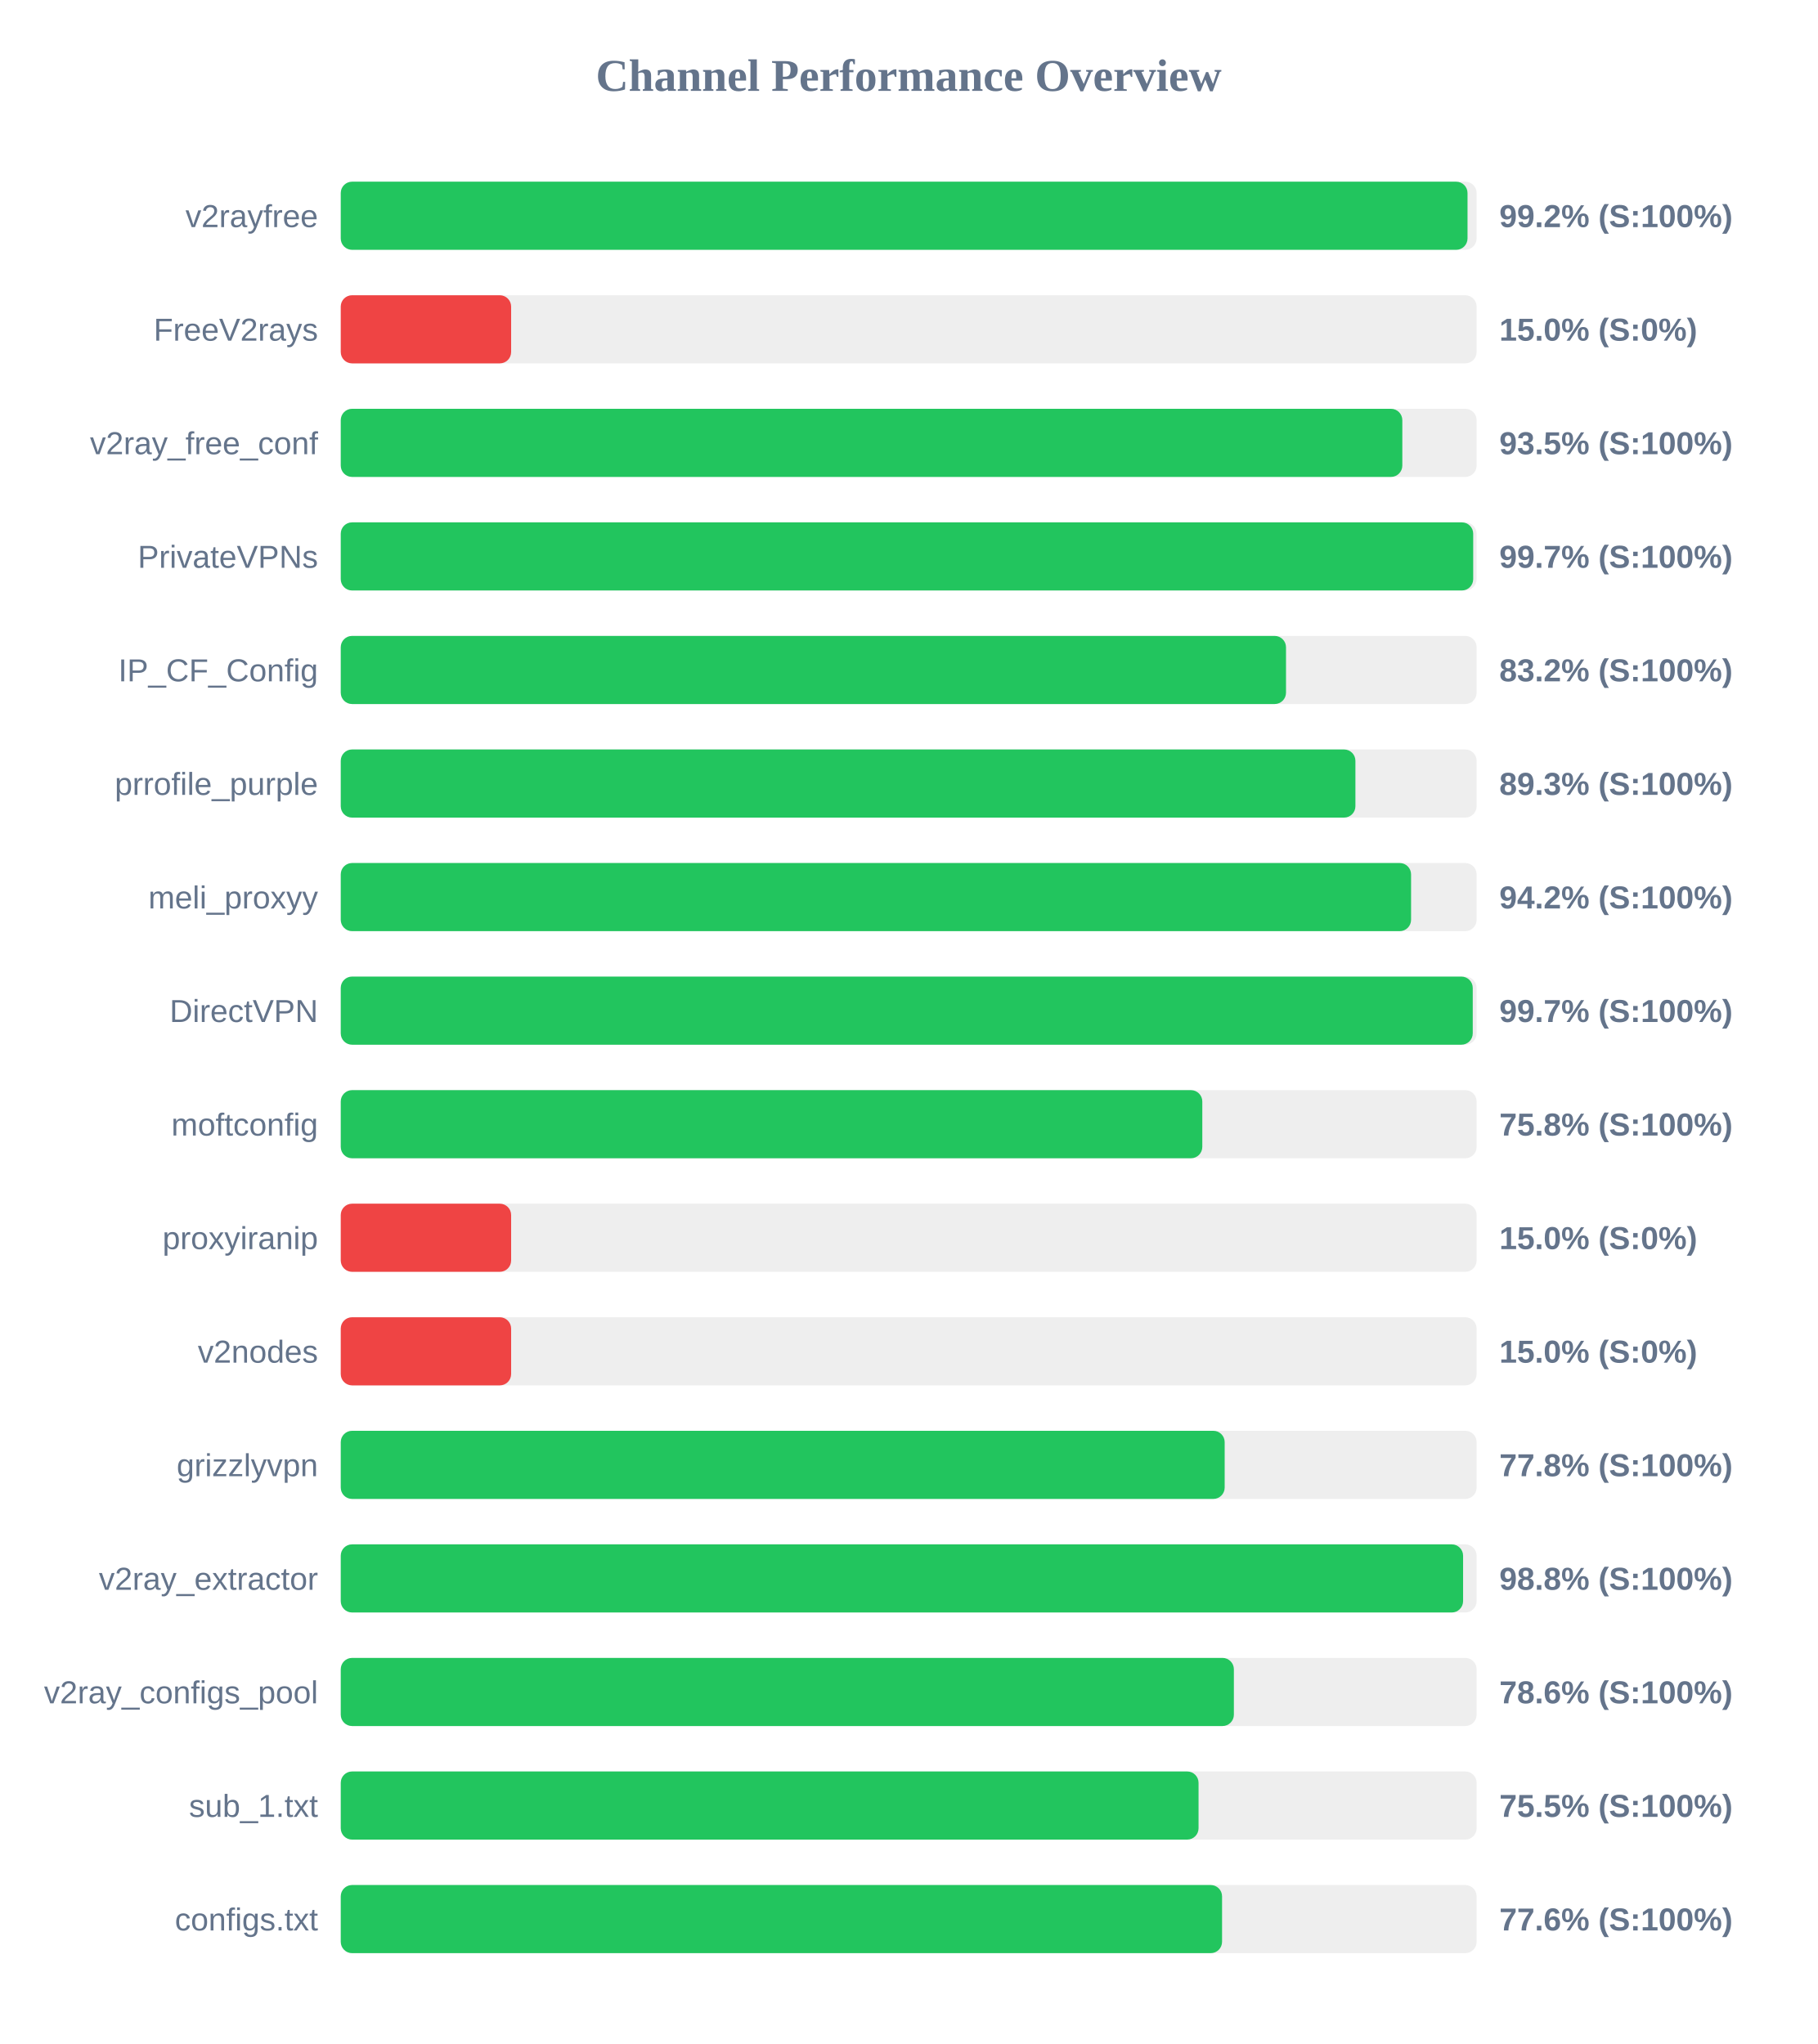
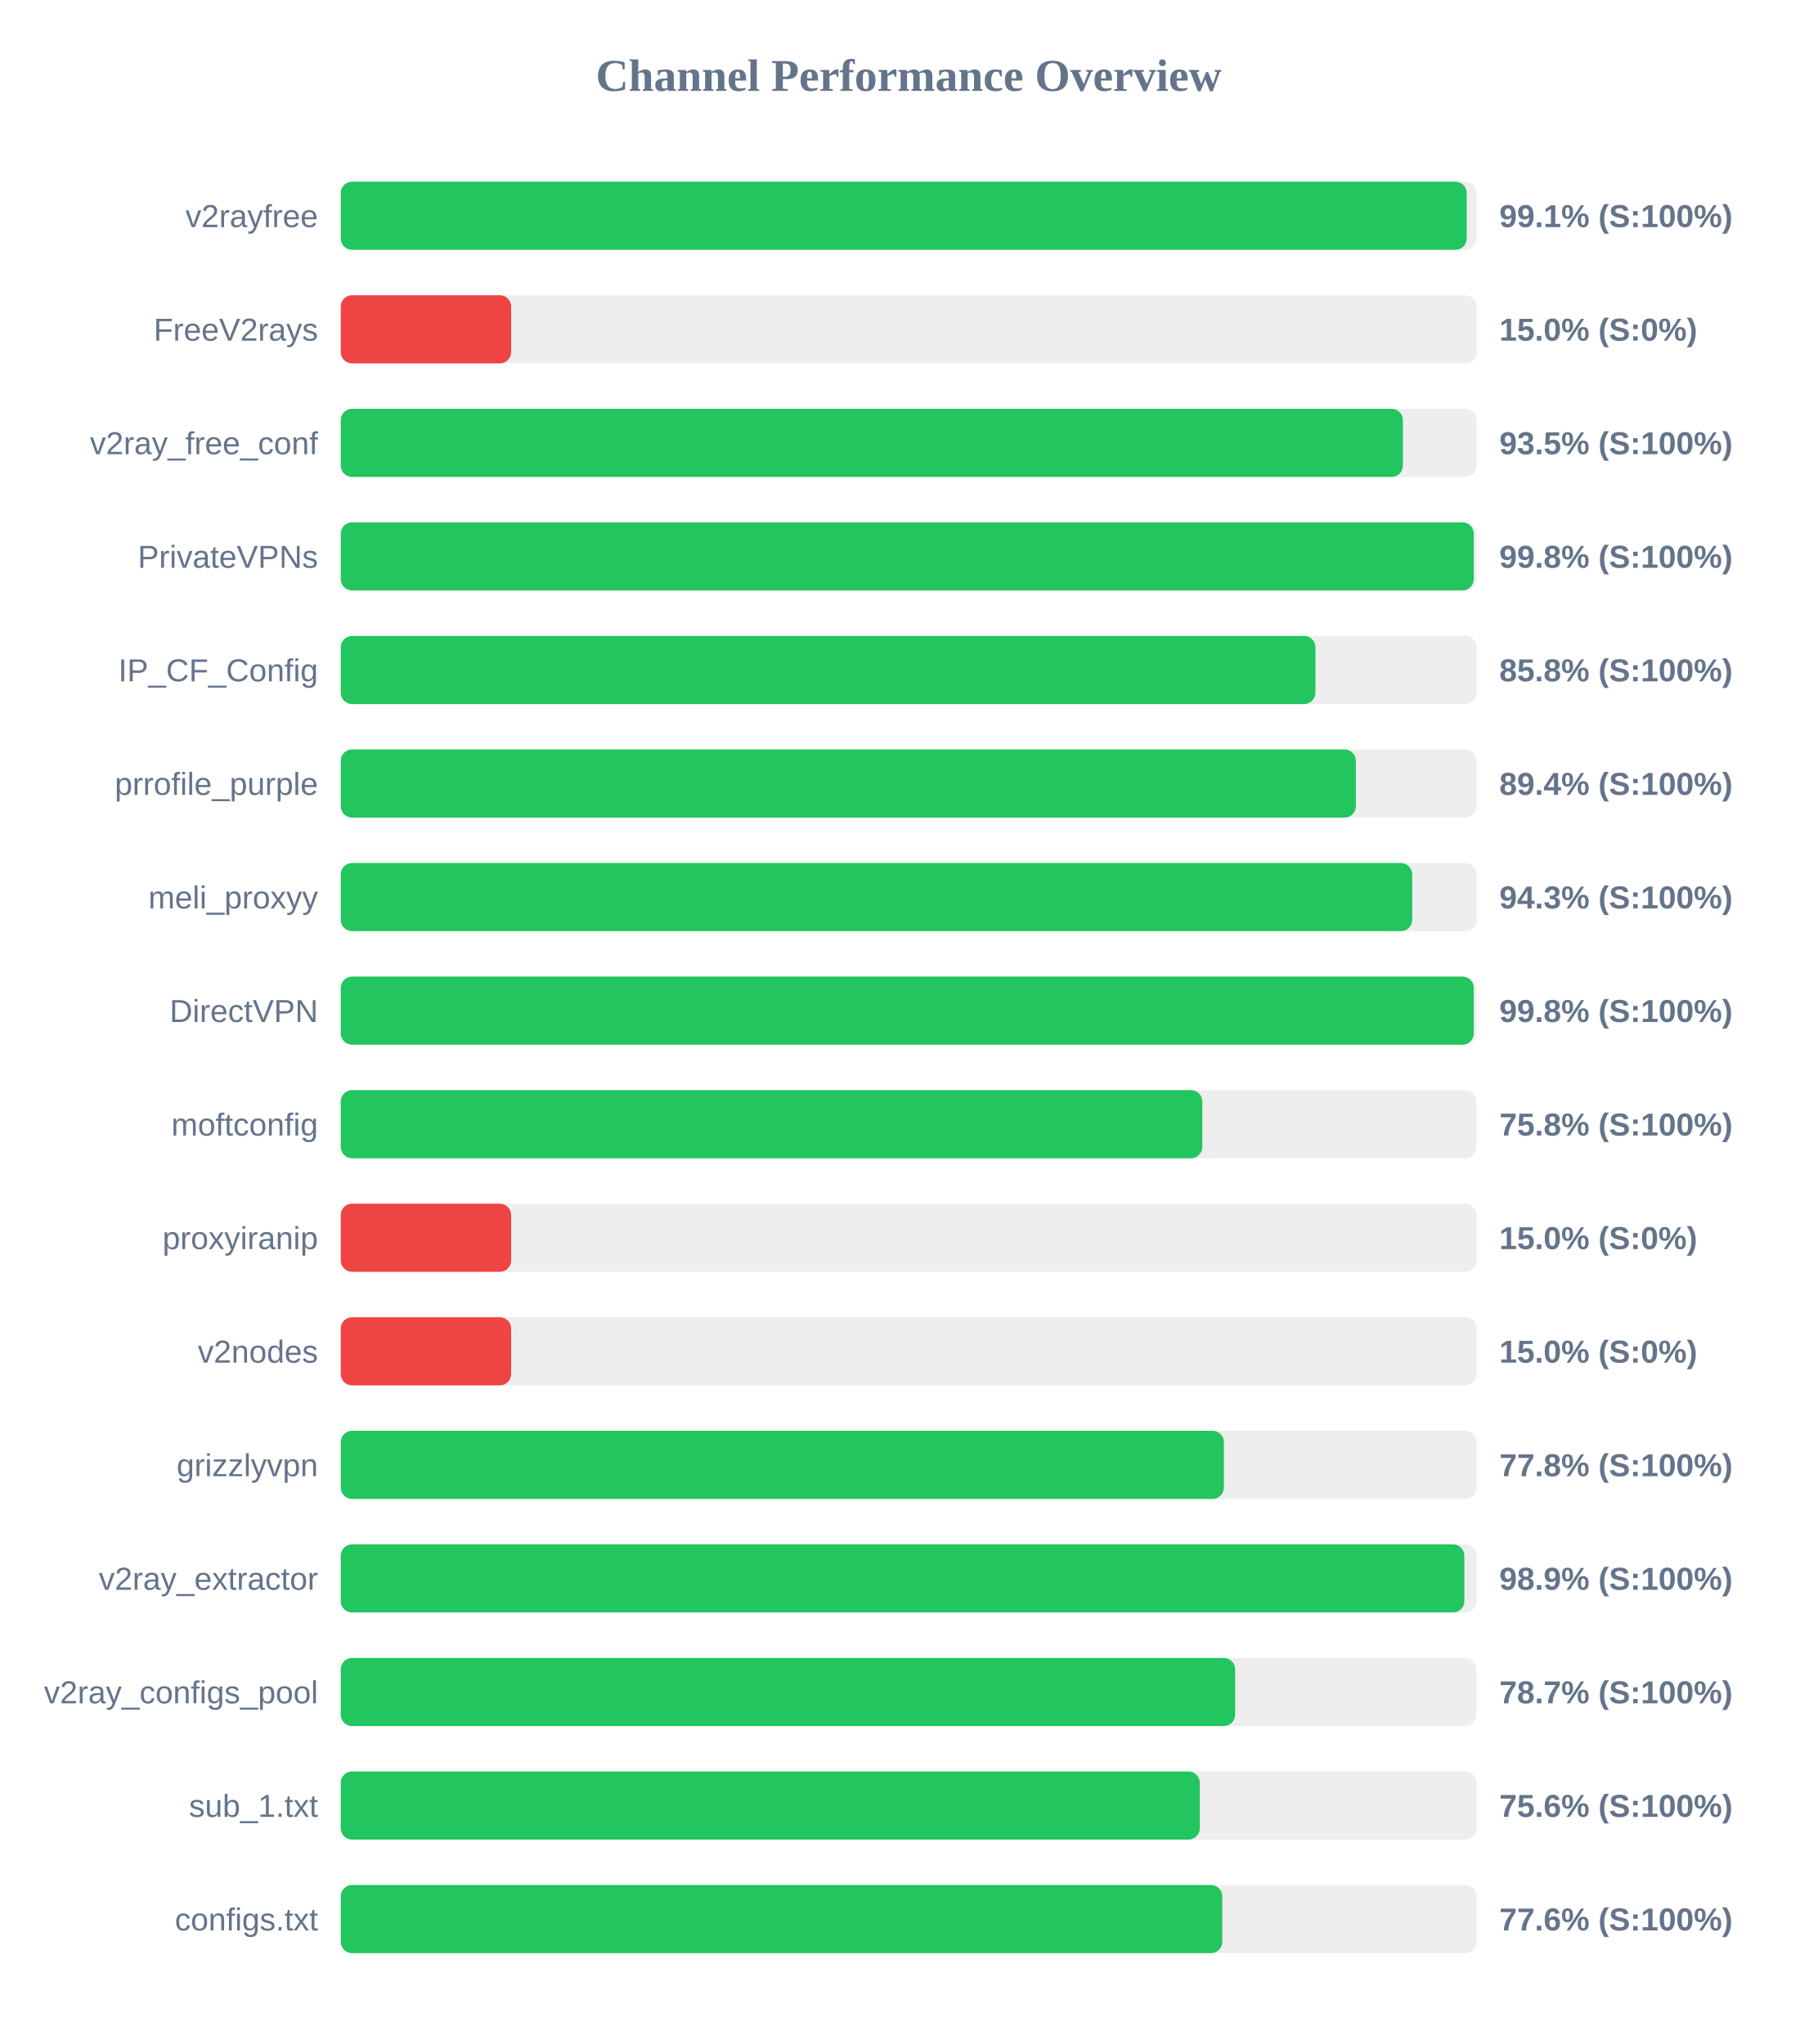
<svg xmlns="http://www.w3.org/2000/svg" width="800" height="900" version="1.1">
  <style>
        .row { font: 14px Arial; fill: #64748b; }
        .score { font: bold 14px Arial; fill: #64748b; }
    </style>
  <text x="400" y="40" text-anchor="middle" font-size="20px" font-weight="bold" fill="#64748b">Channel Performance Overview</text>
  <rect x="150" y="80" width="500" height="30" fill="#eee" rx="5" />
-   <rect x="150" y="80" width="496.0" height="30" fill="#22c55e" rx="5" />
+   <rect x="150" y="80" width="495.65" height="30" fill="#22c55e" rx="5" />
  <text x="140" y="100" text-anchor="end" class="row">v2rayfree</text>
-   <text x="660" y="100" text-anchor="start" class="score">99.2% (S:100%)</text>
+   <text x="660" y="100" text-anchor="start" class="score">99.1% (S:100%)</text>
  <rect x="150" y="130" width="500" height="30" fill="#eee" rx="5" />
  <rect x="150" y="130" width="75.0" height="30" fill="#ef4444" rx="5" />
  <text x="140" y="150" text-anchor="end" class="row">FreeV2rays</text>
  <text x="660" y="150" text-anchor="start" class="score">15.0% (S:0%)</text>
  <rect x="150" y="180" width="500" height="30" fill="#eee" rx="5" />
-   <rect x="150" y="180" width="467.3" height="30" fill="#22c55e" rx="5" />
+   <rect x="150" y="180" width="467.55" height="30" fill="#22c55e" rx="5" />
  <text x="140" y="200" text-anchor="end" class="row">v2ray_free_conf</text>
  <text x="660" y="200" text-anchor="start" class="score">93.5% (S:100%)</text>
  <rect x="150" y="230" width="500" height="30" fill="#eee" rx="5" />
-   <rect x="150" y="230" width="498.5" height="30" fill="#22c55e" rx="5" />
+   <rect x="150" y="230" width="498.75" height="30" fill="#22c55e" rx="5" />
  <text x="140" y="250" text-anchor="end" class="row">PrivateVPNs</text>
-   <text x="660" y="250" text-anchor="start" class="score">99.7% (S:100%)</text>
+   <text x="660" y="250" text-anchor="start" class="score">99.8% (S:100%)</text>
  <rect x="150" y="280" width="500" height="30" fill="#eee" rx="5" />
-   <rect x="150" y="280" width="416.1" height="30" fill="#22c55e" rx="5" />
+   <rect x="150" y="280" width="429.05" height="30" fill="#22c55e" rx="5" />
  <text x="140" y="300" text-anchor="end" class="row">IP_CF_Config</text>
-   <text x="660" y="300" text-anchor="start" class="score">83.2% (S:100%)</text>
+   <text x="660" y="300" text-anchor="start" class="score">85.8% (S:100%)</text>
  <rect x="150" y="330" width="500" height="30" fill="#eee" rx="5" />
-   <rect x="150" y="330" width="446.65" height="30" fill="#22c55e" rx="5" />
+   <rect x="150" y="330" width="446.85" height="30" fill="#22c55e" rx="5" />
  <text x="140" y="350" text-anchor="end" class="row">prrofile_purple</text>
-   <text x="660" y="350" text-anchor="start" class="score">89.3% (S:100%)</text>
+   <text x="660" y="350" text-anchor="start" class="score">89.4% (S:100%)</text>
  <rect x="150" y="380" width="500" height="30" fill="#eee" rx="5" />
-   <rect x="150" y="380" width="471.15" height="30" fill="#22c55e" rx="5" />
+   <rect x="150" y="380" width="471.65" height="30" fill="#22c55e" rx="5" />
  <text x="140" y="400" text-anchor="end" class="row">meli_proxyy</text>
-   <text x="660" y="400" text-anchor="start" class="score">94.2% (S:100%)</text>
+   <text x="660" y="400" text-anchor="start" class="score">94.3% (S:100%)</text>
  <rect x="150" y="430" width="500" height="30" fill="#eee" rx="5" />
-   <rect x="150" y="430" width="498.3" height="30" fill="#22c55e" rx="5" />
+   <rect x="150" y="430" width="498.75" height="30" fill="#22c55e" rx="5" />
  <text x="140" y="450" text-anchor="end" class="row">DirectVPN</text>
-   <text x="660" y="450" text-anchor="start" class="score">99.7% (S:100%)</text>
+   <text x="660" y="450" text-anchor="start" class="score">99.8% (S:100%)</text>
  <rect x="150" y="480" width="500" height="30" fill="#eee" rx="5" />
  <rect x="150" y="480" width="379.25" height="30" fill="#22c55e" rx="5" />
  <text x="140" y="500" text-anchor="end" class="row">moftconfig</text>
  <text x="660" y="500" text-anchor="start" class="score">75.8% (S:100%)</text>
  <rect x="150" y="530" width="500" height="30" fill="#eee" rx="5" />
  <rect x="150" y="530" width="75.0" height="30" fill="#ef4444" rx="5" />
  <text x="140" y="550" text-anchor="end" class="row">proxyiranip</text>
  <text x="660" y="550" text-anchor="start" class="score">15.0% (S:0%)</text>
  <rect x="150" y="580" width="500" height="30" fill="#eee" rx="5" />
  <rect x="150" y="580" width="75.0" height="30" fill="#ef4444" rx="5" />
  <text x="140" y="600" text-anchor="end" class="row">v2nodes</text>
  <text x="660" y="600" text-anchor="start" class="score">15.0% (S:0%)</text>
  <rect x="150" y="630" width="500" height="30" fill="#eee" rx="5" />
-   <rect x="150" y="630" width="389.1" height="30" fill="#22c55e" rx="5" />
+   <rect x="150" y="630" width="388.75" height="30" fill="#22c55e" rx="5" />
  <text x="140" y="650" text-anchor="end" class="row">grizzlyvpn</text>
  <text x="660" y="650" text-anchor="start" class="score">77.8% (S:100%)</text>
  <rect x="150" y="680" width="500" height="30" fill="#eee" rx="5" />
-   <rect x="150" y="680" width="494.05" height="30" fill="#22c55e" rx="5" />
+   <rect x="150" y="680" width="494.6" height="30" fill="#22c55e" rx="5" />
  <text x="140" y="700" text-anchor="end" class="row">v2ray_extractor</text>
-   <text x="660" y="700" text-anchor="start" class="score">98.8% (S:100%)</text>
+   <text x="660" y="700" text-anchor="start" class="score">98.9% (S:100%)</text>
  <rect x="150" y="730" width="500" height="30" fill="#eee" rx="5" />
-   <rect x="150" y="730" width="393.15" height="30" fill="#22c55e" rx="5" />
+   <rect x="150" y="730" width="393.7" height="30" fill="#22c55e" rx="5" />
  <text x="140" y="750" text-anchor="end" class="row">v2ray_configs_pool</text>
-   <text x="660" y="750" text-anchor="start" class="score">78.6% (S:100%)</text>
+   <text x="660" y="750" text-anchor="start" class="score">78.7% (S:100%)</text>
  <rect x="150" y="780" width="500" height="30" fill="#eee" rx="5" />
-   <rect x="150" y="780" width="377.6" height="30" fill="#22c55e" rx="5" />
+   <rect x="150" y="780" width="378.15" height="30" fill="#22c55e" rx="5" />
  <text x="140" y="800" text-anchor="end" class="row">sub_1.txt</text>
-   <text x="660" y="800" text-anchor="start" class="score">75.5% (S:100%)</text>
+   <text x="660" y="800" text-anchor="start" class="score">75.6% (S:100%)</text>
  <rect x="150" y="830" width="500" height="30" fill="#eee" rx="5" />
-   <rect x="150" y="830" width="387.95" height="30" fill="#22c55e" rx="5" />
+   <rect x="150" y="830" width="388.05" height="30" fill="#22c55e" rx="5" />
  <text x="140" y="850" text-anchor="end" class="row">configs.txt</text>
  <text x="660" y="850" text-anchor="start" class="score">77.6% (S:100%)</text>
</svg>
